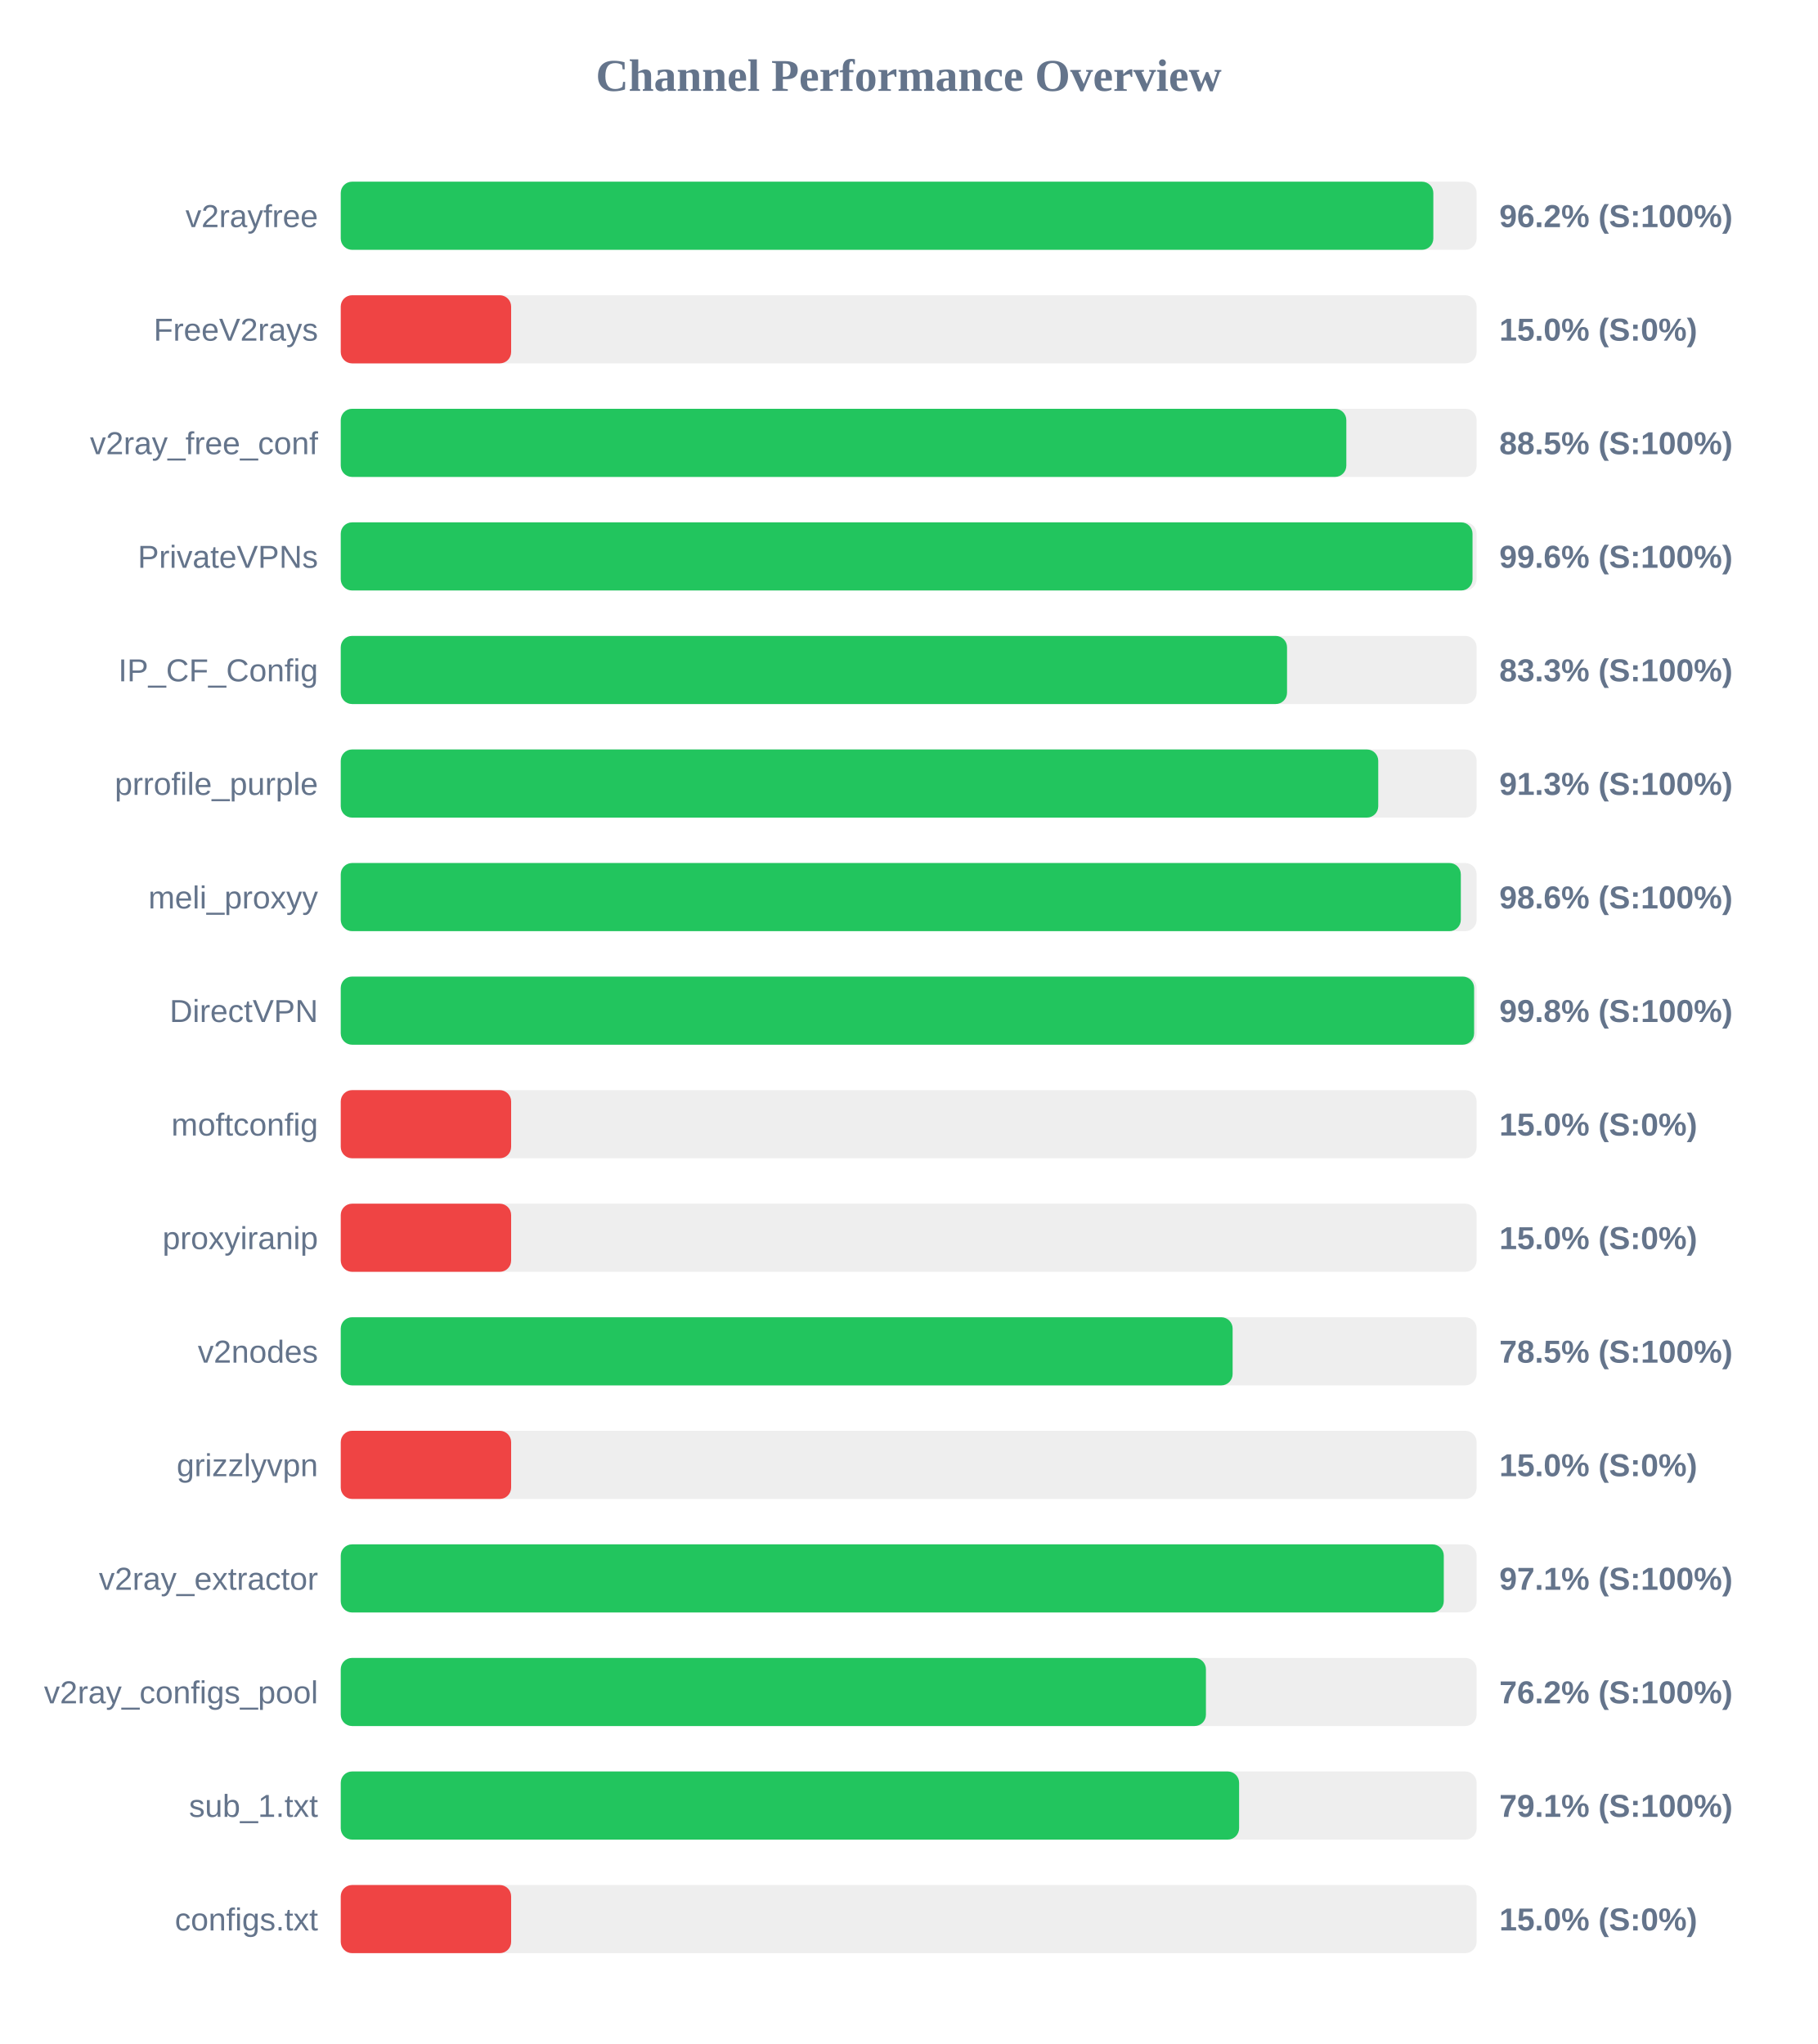
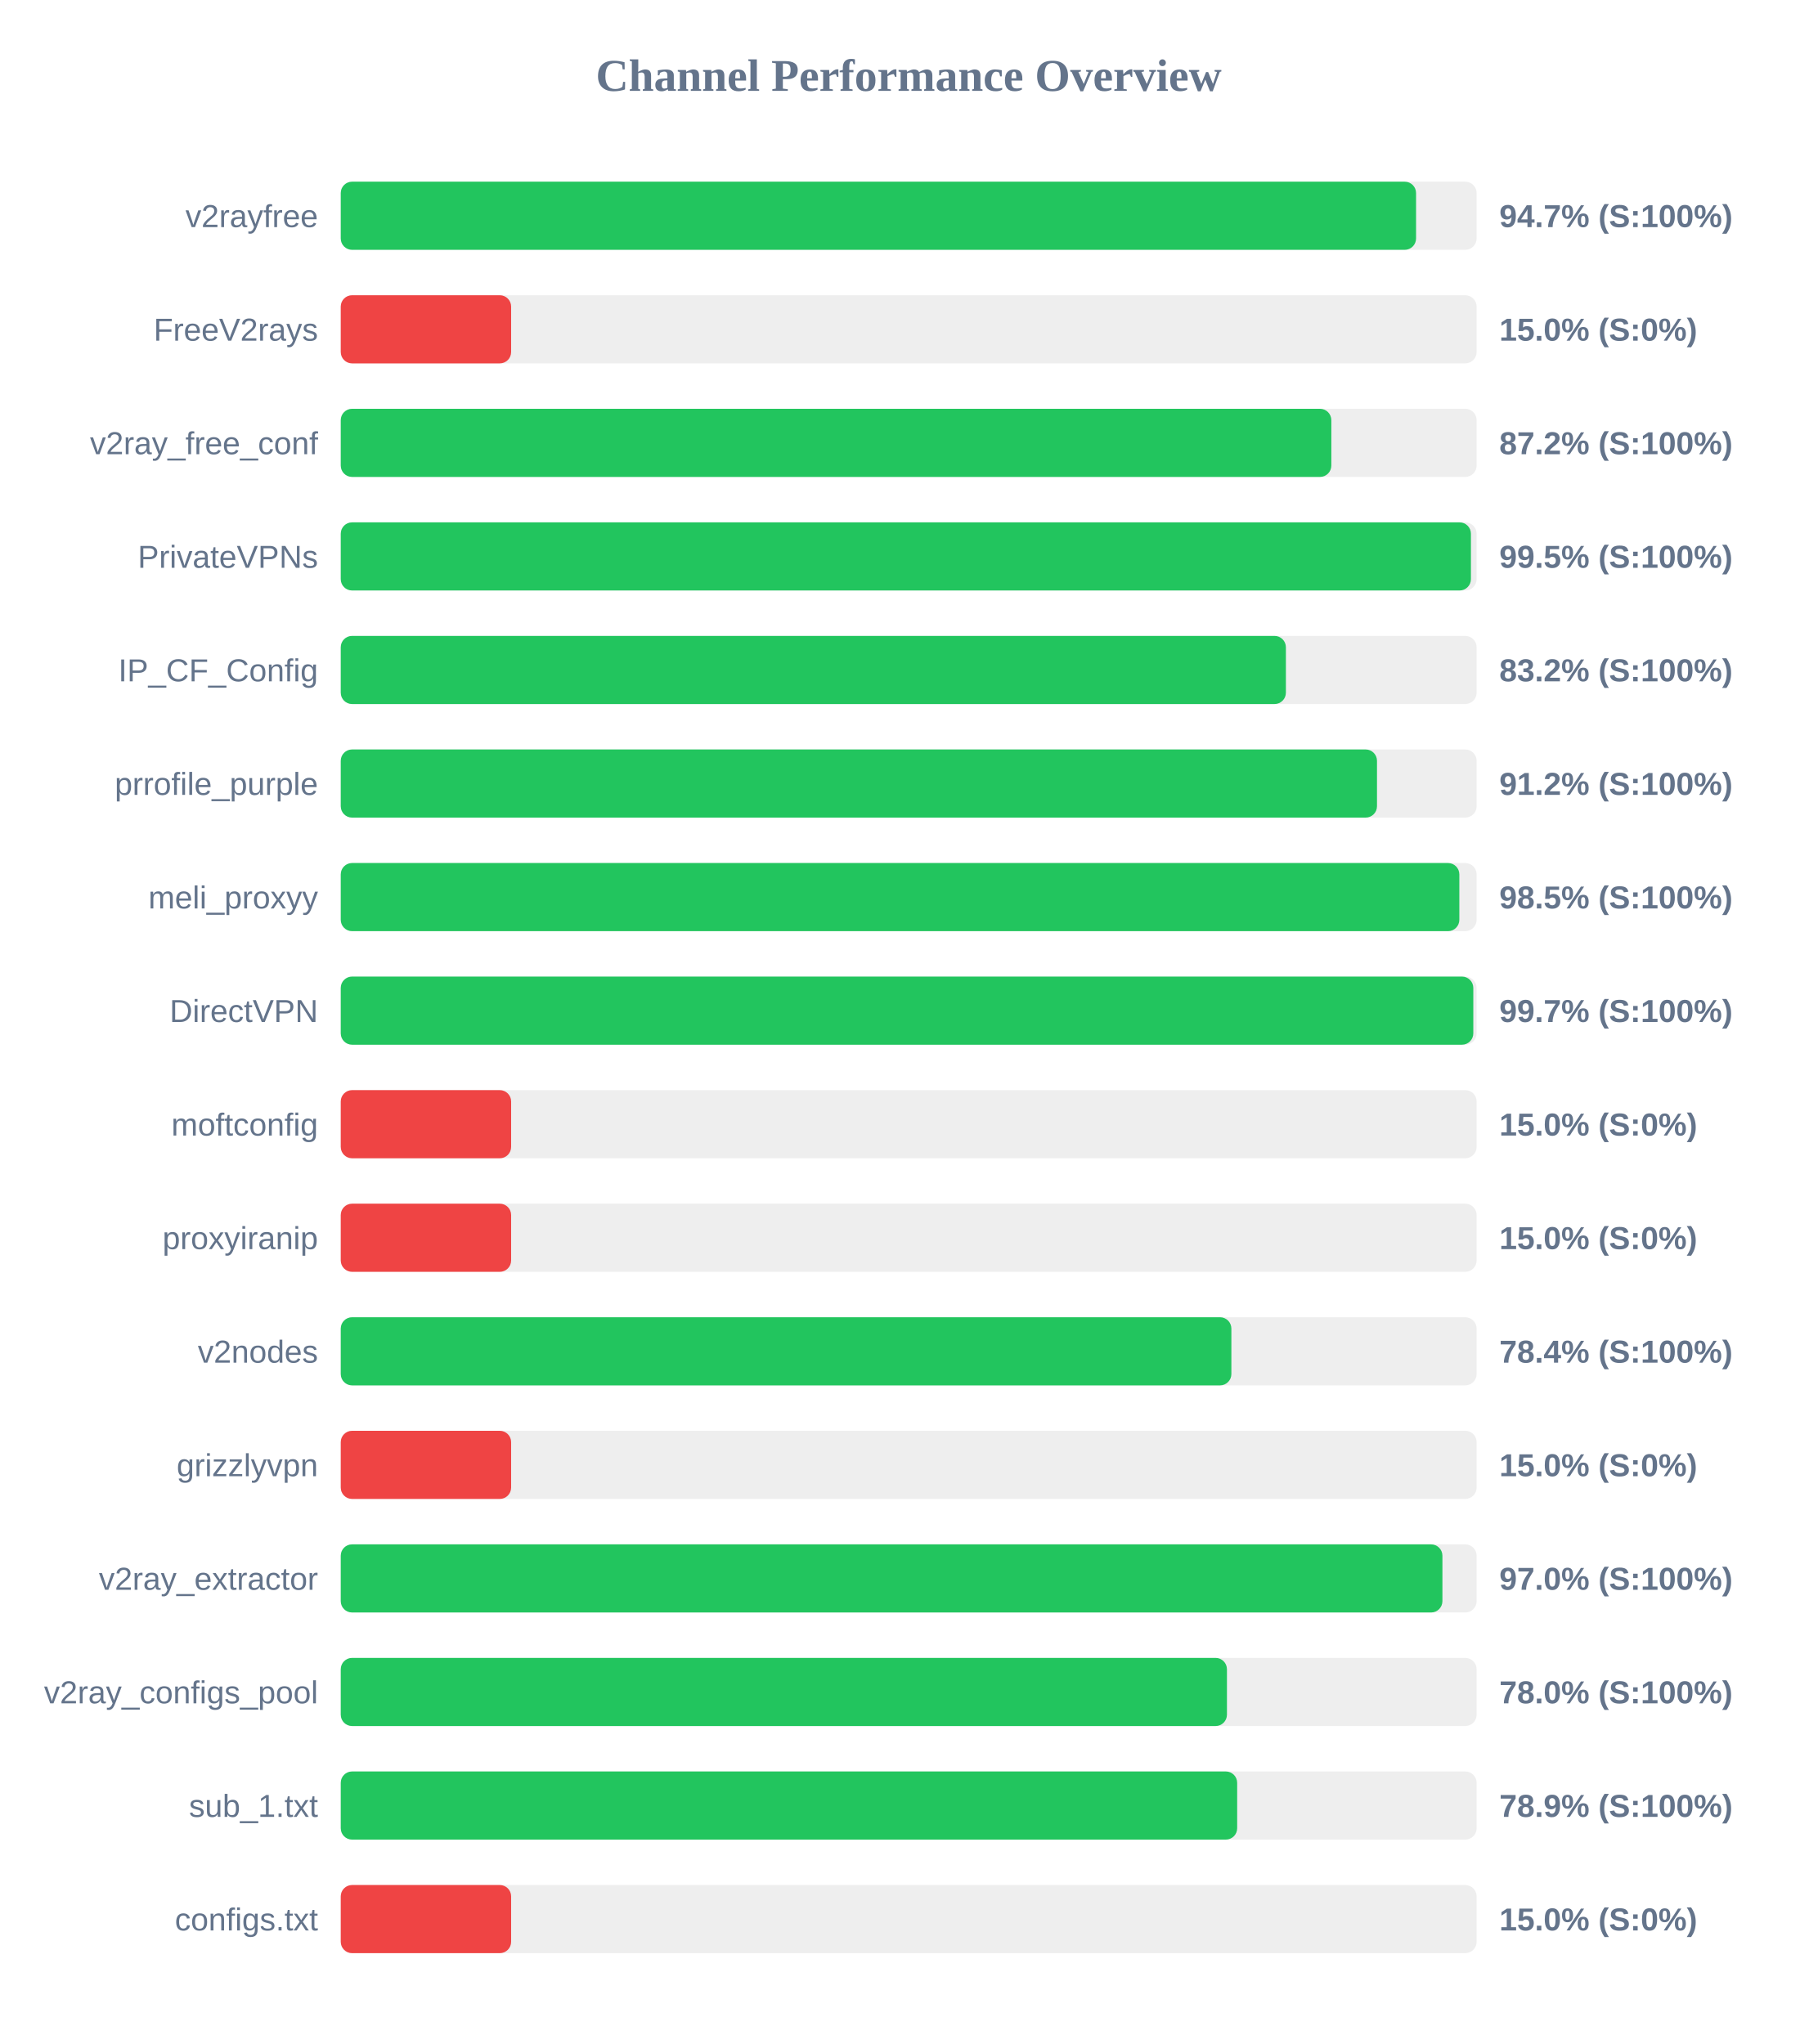
<svg xmlns="http://www.w3.org/2000/svg" width="800" height="900" version="1.1">
  <style>
        .row { font: 14px Arial; fill: #64748b; }
        .score { font: bold 14px Arial; fill: #64748b; }
    </style>
  <text x="400" y="40" text-anchor="middle" font-size="20px" font-weight="bold" fill="#64748b">Channel Performance Overview</text>
  <rect x="150" y="80" width="500" height="30" fill="#eee" rx="5" />
-   <rect x="150" y="80" width="480.95" height="30" fill="#22c55e" rx="5" />
+   <rect x="150" y="80" width="473.35" height="30" fill="#22c55e" rx="5" />
  <text x="140" y="100" text-anchor="end" class="row">v2rayfree</text>
-   <text x="660" y="100" text-anchor="start" class="score">96.2% (S:100%)</text>
+   <text x="660" y="100" text-anchor="start" class="score">94.7% (S:100%)</text>
  <rect x="150" y="130" width="500" height="30" fill="#eee" rx="5" />
  <rect x="150" y="130" width="75.0" height="30" fill="#ef4444" rx="5" />
  <text x="140" y="150" text-anchor="end" class="row">FreeV2rays</text>
  <text x="660" y="150" text-anchor="start" class="score">15.0% (S:0%)</text>
  <rect x="150" y="180" width="500" height="30" fill="#eee" rx="5" />
-   <rect x="150" y="180" width="442.65" height="30" fill="#22c55e" rx="5" />
+   <rect x="150" y="180" width="436.05" height="30" fill="#22c55e" rx="5" />
  <text x="140" y="200" text-anchor="end" class="row">v2ray_free_conf</text>
-   <text x="660" y="200" text-anchor="start" class="score">88.5% (S:100%)</text>
+   <text x="660" y="200" text-anchor="start" class="score">87.2% (S:100%)</text>
  <rect x="150" y="230" width="500" height="30" fill="#eee" rx="5" />
-   <rect x="150" y="230" width="498.2" height="30" fill="#22c55e" rx="5" />
+   <rect x="150" y="230" width="497.5" height="30" fill="#22c55e" rx="5" />
  <text x="140" y="250" text-anchor="end" class="row">PrivateVPNs</text>
-   <text x="660" y="250" text-anchor="start" class="score">99.6% (S:100%)</text>
+   <text x="660" y="250" text-anchor="start" class="score">99.5% (S:100%)</text>
  <rect x="150" y="280" width="500" height="30" fill="#eee" rx="5" />
-   <rect x="150" y="280" width="416.55" height="30" fill="#22c55e" rx="5" />
+   <rect x="150" y="280" width="416.05" height="30" fill="#22c55e" rx="5" />
  <text x="140" y="300" text-anchor="end" class="row">IP_CF_Config</text>
-   <text x="660" y="300" text-anchor="start" class="score">83.3% (S:100%)</text>
+   <text x="660" y="300" text-anchor="start" class="score">83.2% (S:100%)</text>
  <rect x="150" y="330" width="500" height="30" fill="#eee" rx="5" />
-   <rect x="150" y="330" width="456.7" height="30" fill="#22c55e" rx="5" />
+   <rect x="150" y="330" width="456.15" height="30" fill="#22c55e" rx="5" />
  <text x="140" y="350" text-anchor="end" class="row">prrofile_purple</text>
-   <text x="660" y="350" text-anchor="start" class="score">91.3% (S:100%)</text>
+   <text x="660" y="350" text-anchor="start" class="score">91.2% (S:100%)</text>
  <rect x="150" y="380" width="500" height="30" fill="#eee" rx="5" />
-   <rect x="150" y="380" width="493.05" height="30" fill="#22c55e" rx="5" />
+   <rect x="150" y="380" width="492.4" height="30" fill="#22c55e" rx="5" />
  <text x="140" y="400" text-anchor="end" class="row">meli_proxyy</text>
-   <text x="660" y="400" text-anchor="start" class="score">98.6% (S:100%)</text>
+   <text x="660" y="400" text-anchor="start" class="score">98.5% (S:100%)</text>
  <rect x="150" y="430" width="500" height="30" fill="#eee" rx="5" />
-   <rect x="150" y="430" width="498.9" height="30" fill="#22c55e" rx="5" />
+   <rect x="150" y="430" width="498.55" height="30" fill="#22c55e" rx="5" />
  <text x="140" y="450" text-anchor="end" class="row">DirectVPN</text>
-   <text x="660" y="450" text-anchor="start" class="score">99.8% (S:100%)</text>
+   <text x="660" y="450" text-anchor="start" class="score">99.7% (S:100%)</text>
  <rect x="150" y="480" width="500" height="30" fill="#eee" rx="5" />
  <rect x="150" y="480" width="75.0" height="30" fill="#ef4444" rx="5" />
  <text x="140" y="500" text-anchor="end" class="row">moftconfig</text>
  <text x="660" y="500" text-anchor="start" class="score">15.0% (S:0%)</text>
  <rect x="150" y="530" width="500" height="30" fill="#eee" rx="5" />
  <rect x="150" y="530" width="75.0" height="30" fill="#ef4444" rx="5" />
  <text x="140" y="550" text-anchor="end" class="row">proxyiranip</text>
  <text x="660" y="550" text-anchor="start" class="score">15.0% (S:0%)</text>
  <rect x="150" y="580" width="500" height="30" fill="#eee" rx="5" />
-   <rect x="150" y="580" width="392.6" height="30" fill="#22c55e" rx="5" />
+   <rect x="150" y="580" width="392.05" height="30" fill="#22c55e" rx="5" />
  <text x="140" y="600" text-anchor="end" class="row">v2nodes</text>
-   <text x="660" y="600" text-anchor="start" class="score">78.5% (S:100%)</text>
+   <text x="660" y="600" text-anchor="start" class="score">78.4% (S:100%)</text>
  <rect x="150" y="630" width="500" height="30" fill="#eee" rx="5" />
  <rect x="150" y="630" width="75.0" height="30" fill="#ef4444" rx="5" />
  <text x="140" y="650" text-anchor="end" class="row">grizzlyvpn</text>
  <text x="660" y="650" text-anchor="start" class="score">15.0% (S:0%)</text>
  <rect x="150" y="680" width="500" height="30" fill="#eee" rx="5" />
-   <rect x="150" y="680" width="485.55" height="30" fill="#22c55e" rx="5" />
+   <rect x="150" y="680" width="484.95" height="30" fill="#22c55e" rx="5" />
  <text x="140" y="700" text-anchor="end" class="row">v2ray_extractor</text>
-   <text x="660" y="700" text-anchor="start" class="score">97.1% (S:100%)</text>
+   <text x="660" y="700" text-anchor="start" class="score">97.0% (S:100%)</text>
  <rect x="150" y="730" width="500" height="30" fill="#eee" rx="5" />
-   <rect x="150" y="730" width="380.85" height="30" fill="#22c55e" rx="5" />
+   <rect x="150" y="730" width="390.1" height="30" fill="#22c55e" rx="5" />
  <text x="140" y="750" text-anchor="end" class="row">v2ray_configs_pool</text>
-   <text x="660" y="750" text-anchor="start" class="score">76.2% (S:100%)</text>
+   <text x="660" y="750" text-anchor="start" class="score">78.0% (S:100%)</text>
  <rect x="150" y="780" width="500" height="30" fill="#eee" rx="5" />
-   <rect x="150" y="780" width="395.45" height="30" fill="#22c55e" rx="5" />
+   <rect x="150" y="780" width="394.6" height="30" fill="#22c55e" rx="5" />
  <text x="140" y="800" text-anchor="end" class="row">sub_1.txt</text>
-   <text x="660" y="800" text-anchor="start" class="score">79.1% (S:100%)</text>
+   <text x="660" y="800" text-anchor="start" class="score">78.9% (S:100%)</text>
  <rect x="150" y="830" width="500" height="30" fill="#eee" rx="5" />
  <rect x="150" y="830" width="75.0" height="30" fill="#ef4444" rx="5" />
  <text x="140" y="850" text-anchor="end" class="row">configs.txt</text>
  <text x="660" y="850" text-anchor="start" class="score">15.0% (S:0%)</text>
</svg>
